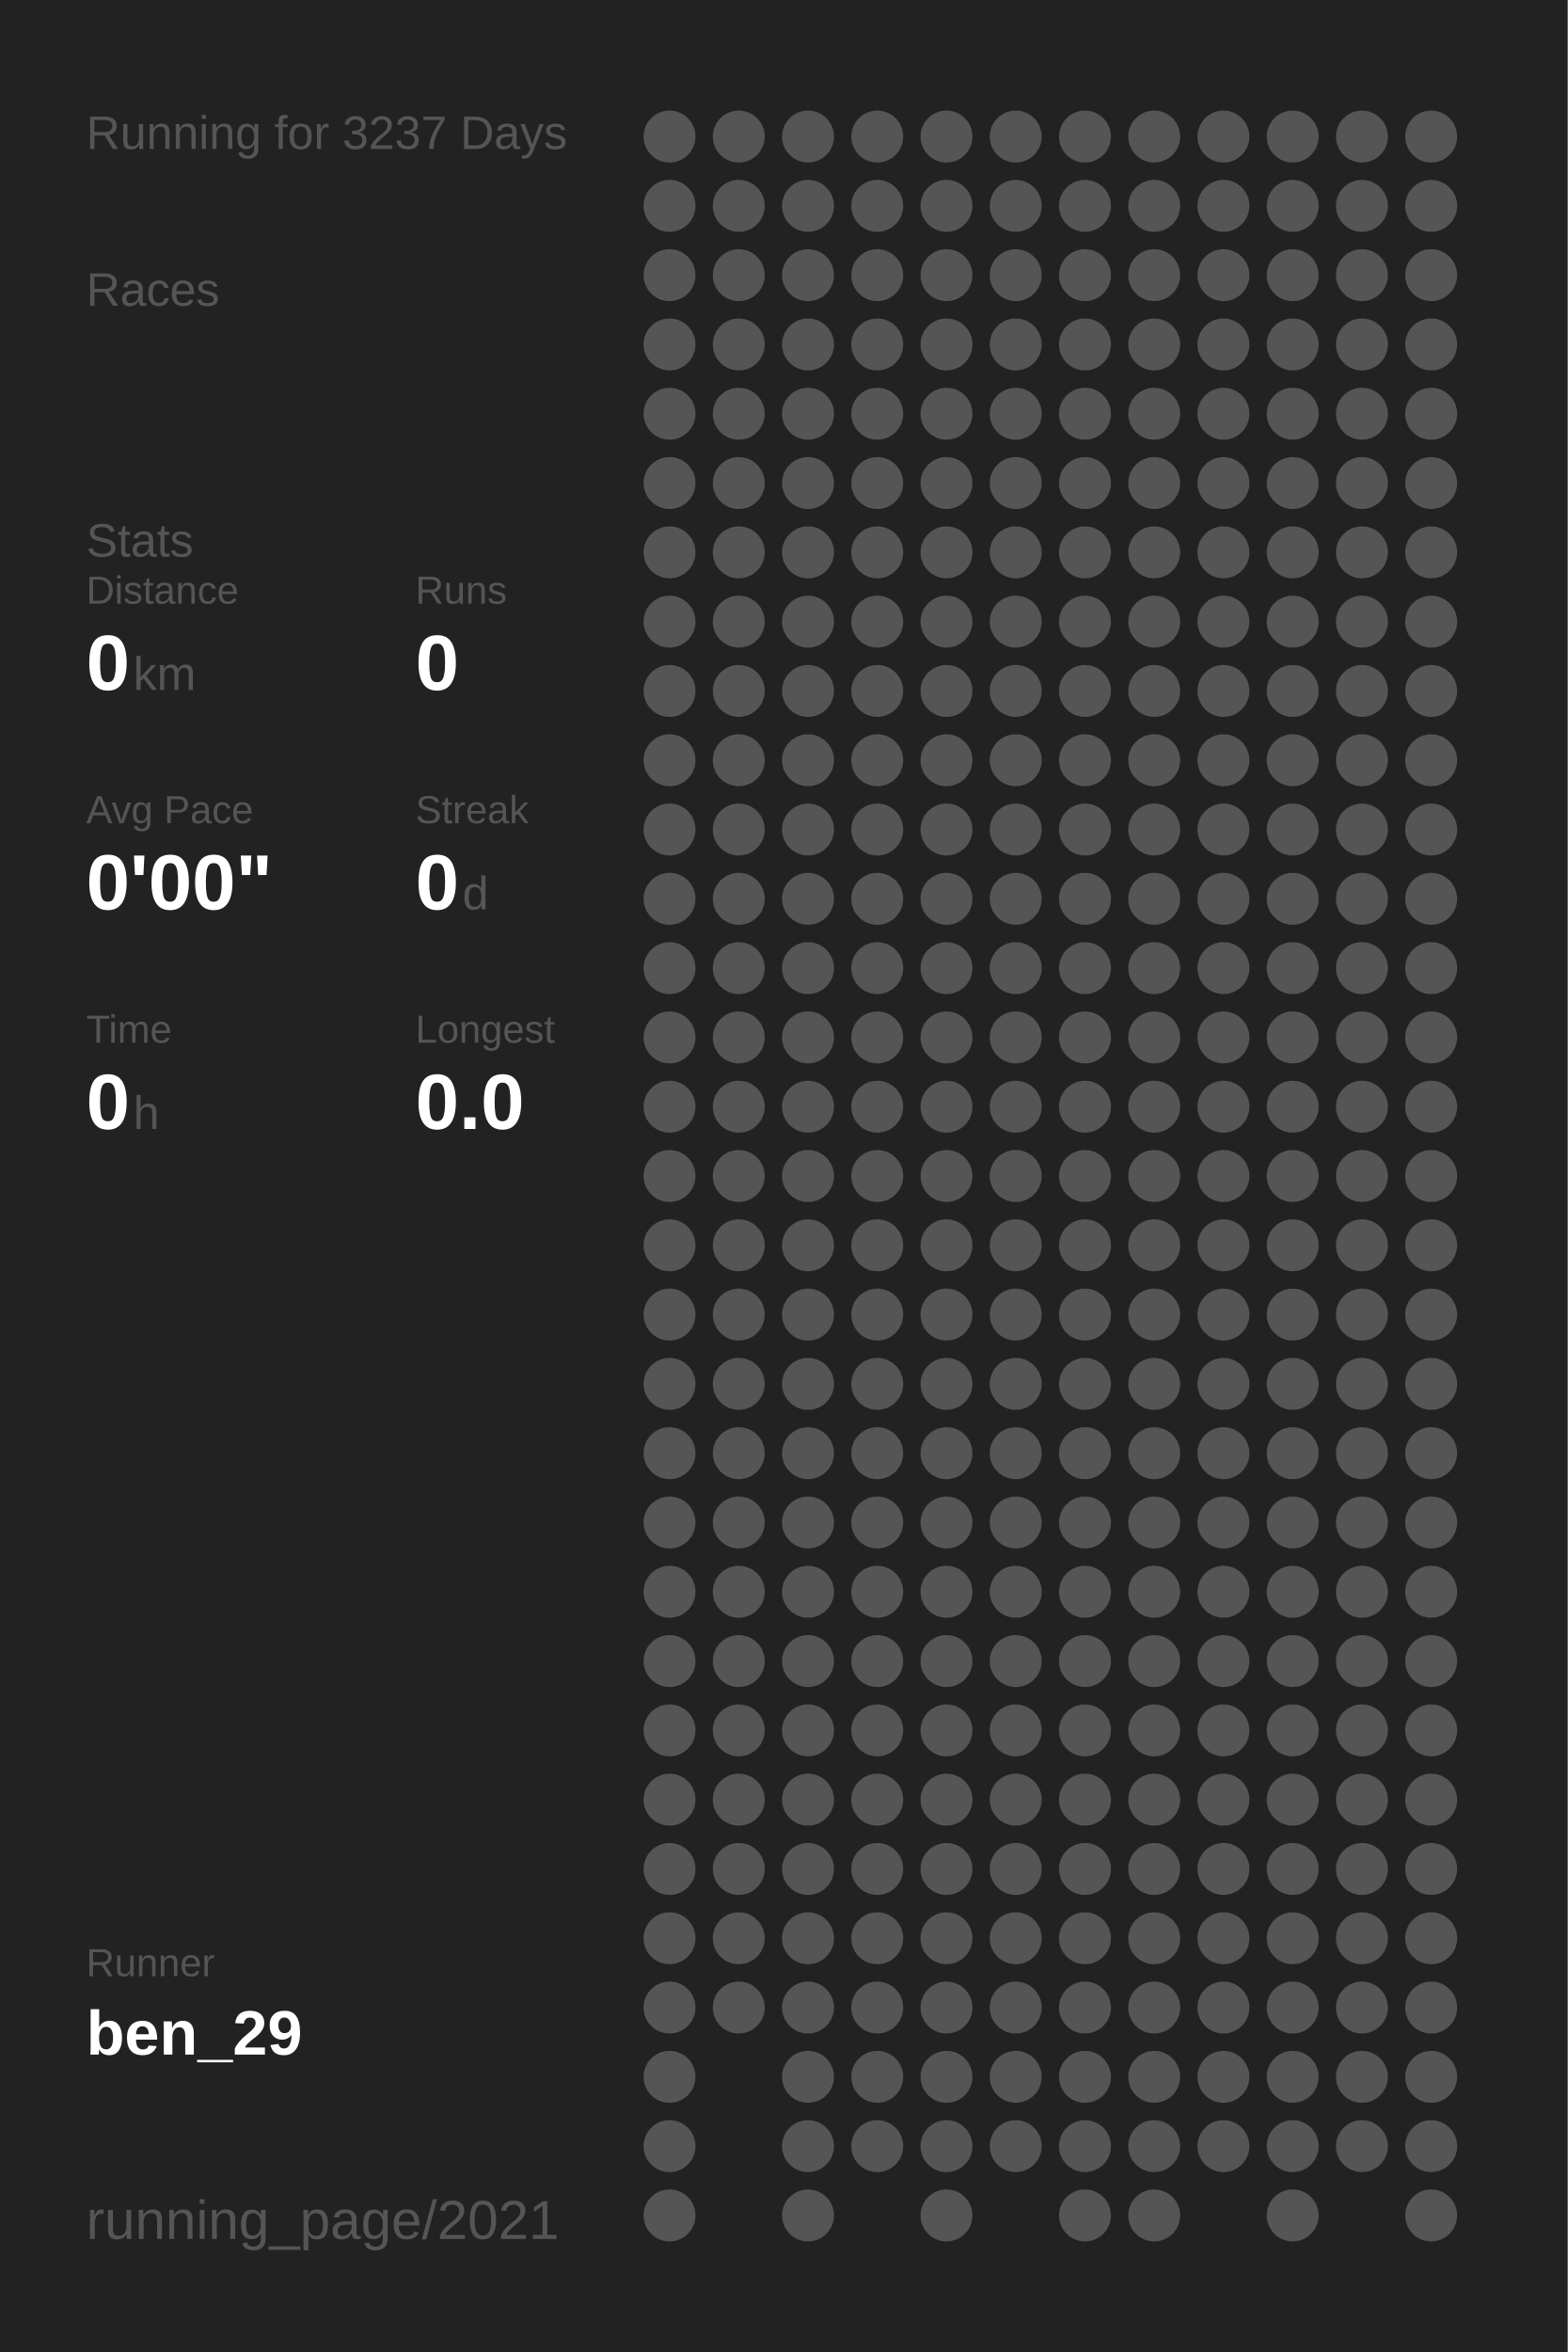
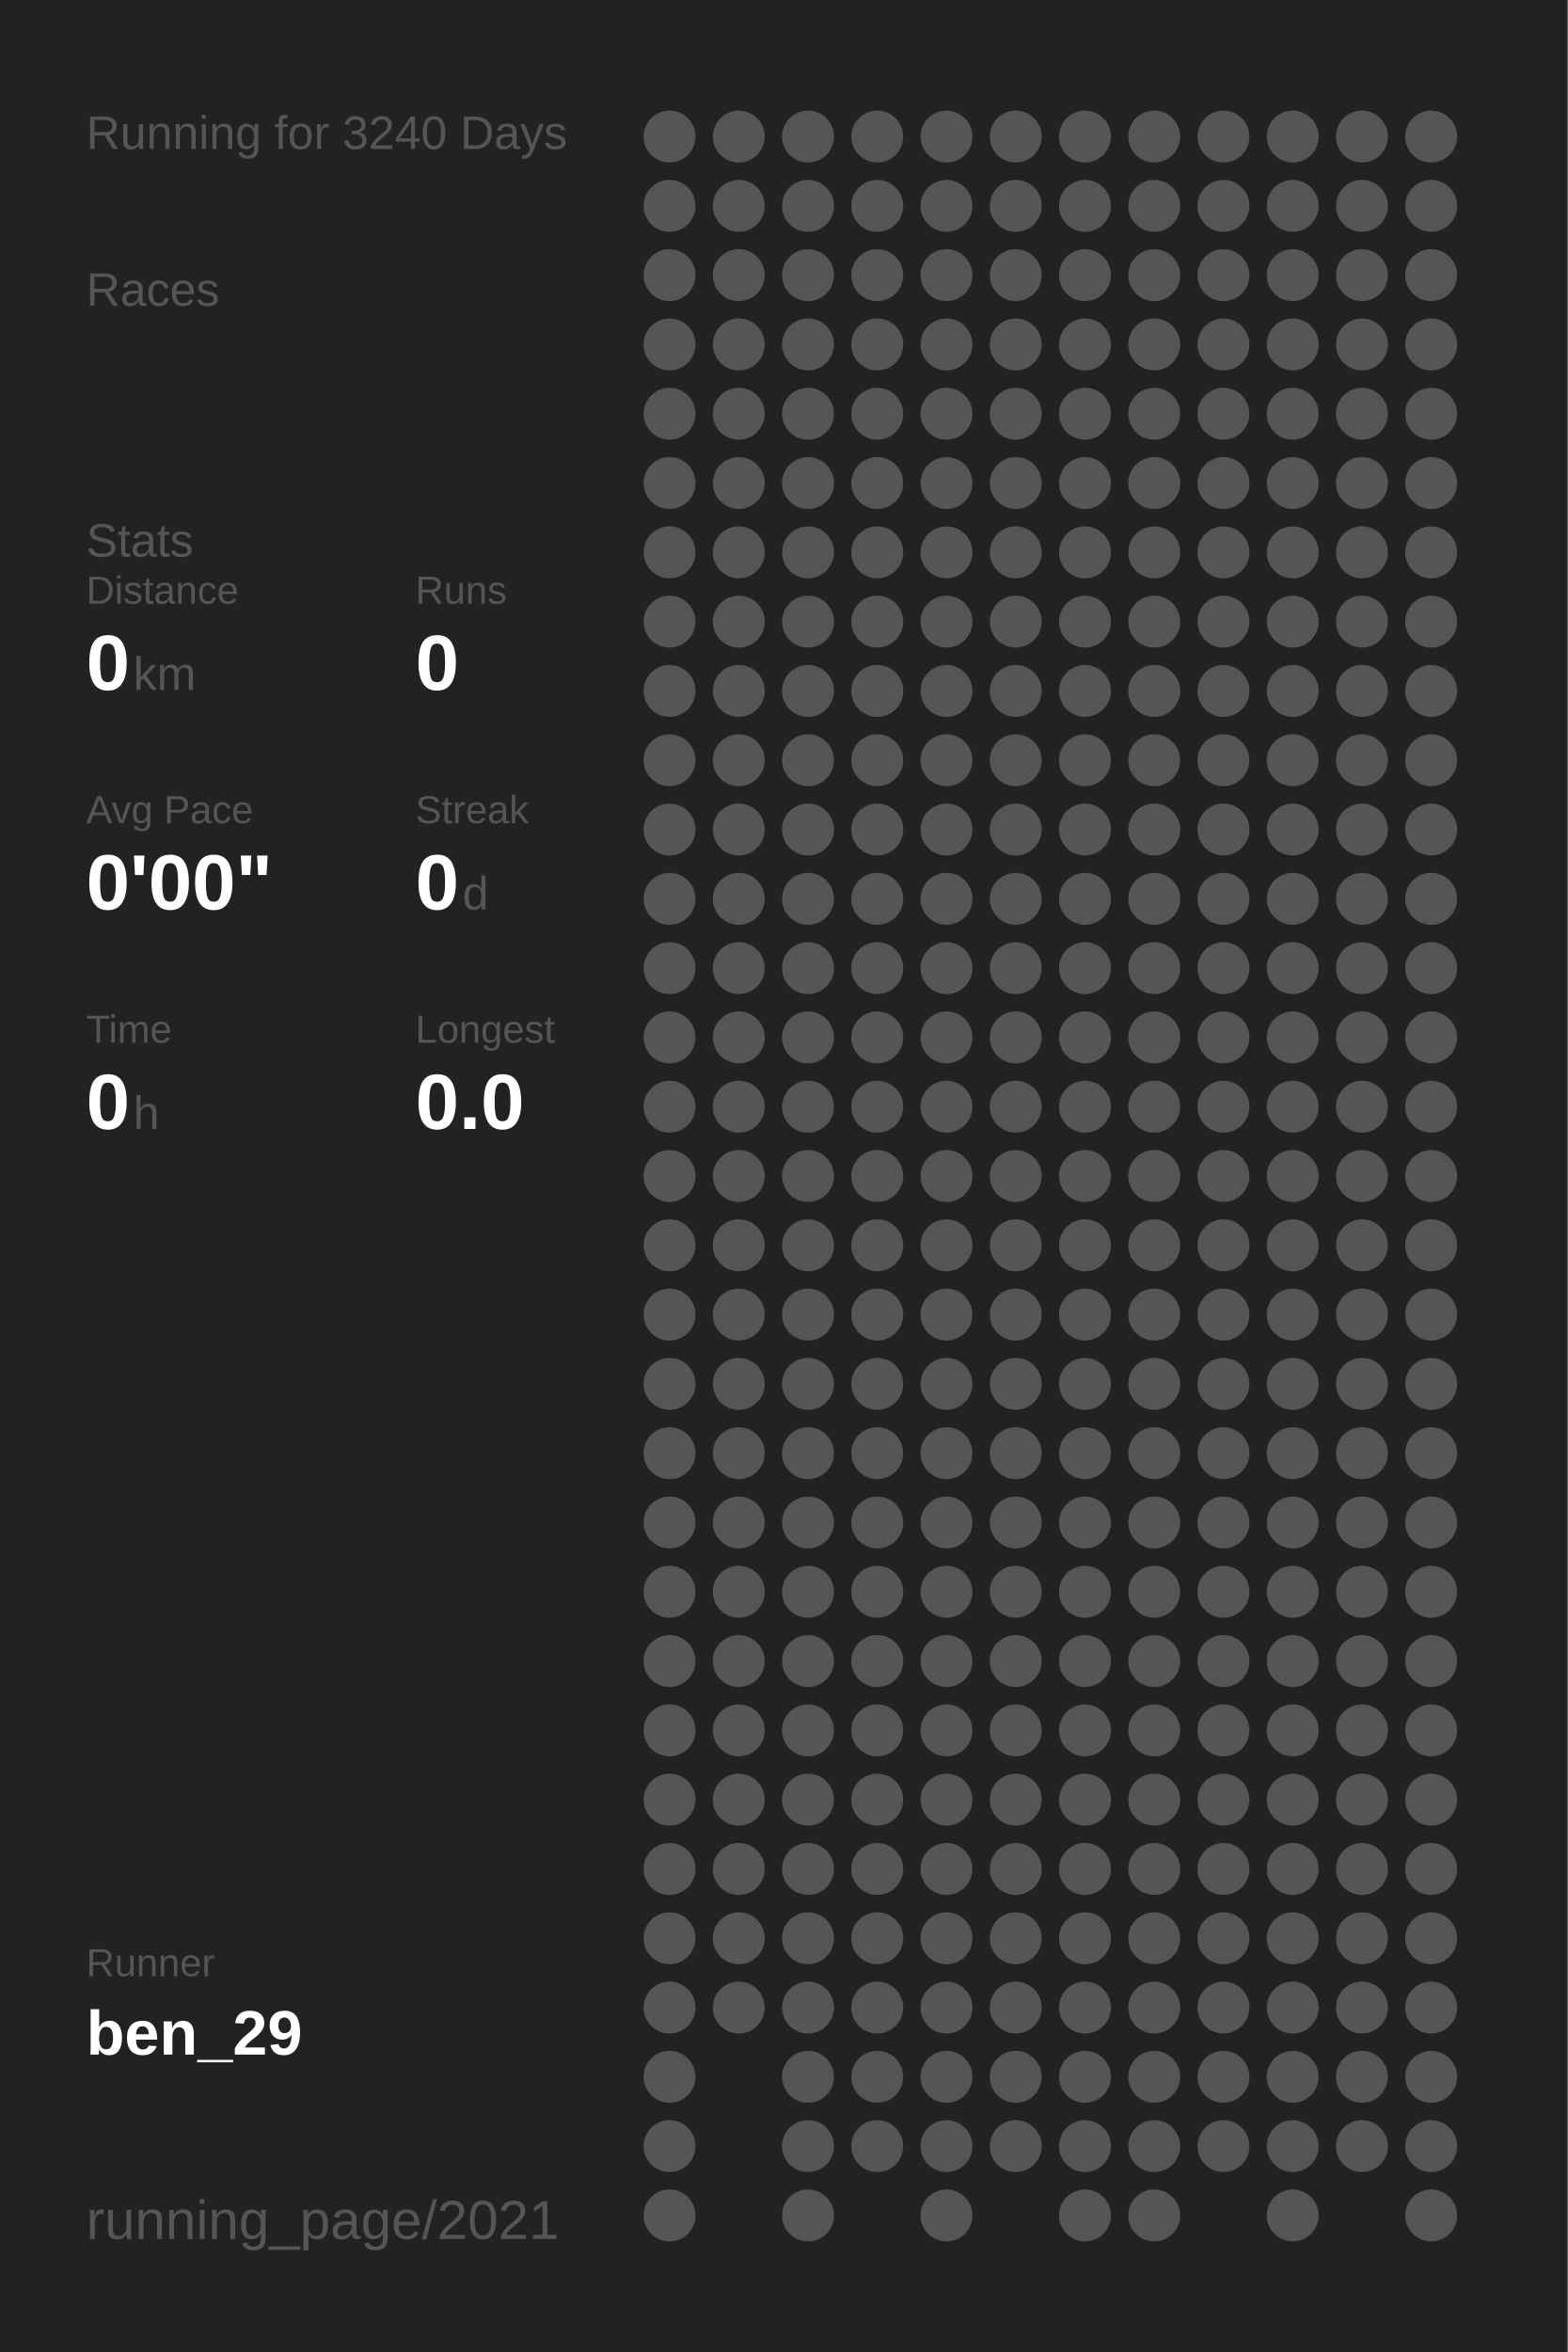
<svg xmlns="http://www.w3.org/2000/svg" baseProfile="full" height="300mm" version="1.1" viewBox="0,0,200,300" width="200mm">
  <defs />
  <rect fill="#222222" height="300" width="200" x="0" y="0" />
-   <text fill="#555555" style="font-size:6px; font-family:Arial;" x="11" y="19">Running for 3237 Days</text>
+   <text fill="#555555" style="font-size:6px; font-family:Arial;" x="11" y="19">Running for 3240 Days</text>
  <text fill="#555555" style="font-size:6px; font-family:Arial;" x="11" y="39">Races</text>
  <text fill="#555555" style="font-size:6px; font-family:Arial;" x="11" y="71">Stats</text>
  <text fill="#555555" style="font-size:5px; font-family:Arial;" x="11" y="77">Distance</text>
  <text fill="#FFFFFF" style="font-size:10px; font-family:Arial; font-weight:bold;" x="11" y="88">0</text>
  <text fill="#555555" style="font-size:6px; font-family:Arial;" x="17" y="88">km</text>
  <text fill="#555555" style="font-size:5px; font-family:Arial;" x="53" y="77">Runs</text>
  <text fill="#FFFFFF" style="font-size:10px; font-family:Arial; font-weight:bold;" x="53" y="88">0</text>
  <text fill="#555555" style="font-size:5px; font-family:Arial;" x="11" y="105">Avg Pace</text>
  <text fill="#FFFFFF" style="font-size:10px; font-family:Arial; font-weight:bold;" x="11" y="116">0'00"</text>
  <text fill="#555555" style="font-size:5px; font-family:Arial;" x="53" y="105">Streak</text>
  <text fill="#FFFFFF" style="font-size:10px; font-family:Arial; font-weight:bold;" x="53" y="116">0</text>
  <text fill="#555555" style="font-size:6px; font-family:Arial;" x="59" y="116">d</text>
  <text fill="#555555" style="font-size:5px; font-family:Arial;" x="11" y="133">Time</text>
  <text fill="#FFFFFF" style="font-size:10px; font-family:Arial; font-weight:bold;" x="11" y="144">0</text>
  <text fill="#555555" style="font-size:6px; font-family:Arial;" x="17" y="144">h</text>
  <text fill="#555555" style="font-size:5px; font-family:Arial;" x="53" y="133">Longest</text>
  <text fill="#FFFFFF" style="font-size:10px; font-family:Arial; font-weight:bold;" x="53" y="144">0.0</text>
  <text fill="#555555" style="font-size:5px; font-family:Arial;" x="11" y="252.065">Runner</text>
  <text fill="#FFFFFF" style="font-size:8px; font-family:Arial; font-weight:bold;" x="11" y="262.065">ben_29</text>
  <text fill="#555555" style="font-size:7px; font-family:Arial;" x="11" y="285.581">running_page/2021</text>
  <circle cx="85.417" cy="17.419" fill="#555555" r="3.312" />
  <circle cx="85.417" cy="26.258" fill="#555555" r="3.312" />
  <circle cx="85.417" cy="35.097" fill="#555555" r="3.312" />
  <circle cx="85.417" cy="43.935" fill="#555555" r="3.312" />
  <circle cx="85.417" cy="52.774" fill="#555555" r="3.312" />
  <circle cx="85.417" cy="61.613" fill="#555555" r="3.312" />
  <circle cx="85.417" cy="70.452" fill="#555555" r="3.312" />
  <circle cx="85.417" cy="79.29" fill="#555555" r="3.312" />
  <circle cx="85.417" cy="88.129" fill="#555555" r="3.312" />
  <circle cx="85.417" cy="96.968" fill="#555555" r="3.312" />
  <circle cx="85.417" cy="105.806" fill="#555555" r="3.312" />
  <circle cx="85.417" cy="114.645" fill="#555555" r="3.312" />
  <circle cx="85.417" cy="123.484" fill="#555555" r="3.312" />
  <circle cx="85.417" cy="132.323" fill="#555555" r="3.312" />
  <circle cx="85.417" cy="141.161" fill="#555555" r="3.312" />
  <circle cx="85.417" cy="150" fill="#555555" r="3.312" />
  <circle cx="85.417" cy="158.839" fill="#555555" r="3.312" />
  <circle cx="85.417" cy="167.677" fill="#555555" r="3.312" />
  <circle cx="85.417" cy="176.516" fill="#555555" r="3.312" />
  <circle cx="85.417" cy="185.355" fill="#555555" r="3.312" />
  <circle cx="85.417" cy="194.194" fill="#555555" r="3.312" />
  <circle cx="85.417" cy="203.032" fill="#555555" r="3.312" />
  <circle cx="85.417" cy="211.871" fill="#555555" r="3.312" />
  <circle cx="85.417" cy="220.71" fill="#555555" r="3.312" />
  <circle cx="85.417" cy="229.548" fill="#555555" r="3.312" />
  <circle cx="85.417" cy="238.387" fill="#555555" r="3.312" />
  <circle cx="85.417" cy="247.226" fill="#555555" r="3.312" />
  <circle cx="85.417" cy="256.065" fill="#555555" r="3.312" />
  <circle cx="85.417" cy="264.903" fill="#555555" r="3.312" />
  <circle cx="85.417" cy="273.742" fill="#555555" r="3.312" />
  <circle cx="85.417" cy="282.581" fill="#555555" r="3.312" />
  <circle cx="94.25" cy="17.419" fill="#555555" r="3.312" />
  <circle cx="94.25" cy="26.258" fill="#555555" r="3.312" />
  <circle cx="94.25" cy="35.097" fill="#555555" r="3.312" />
  <circle cx="94.25" cy="43.935" fill="#555555" r="3.312" />
  <circle cx="94.25" cy="52.774" fill="#555555" r="3.312" />
  <circle cx="94.25" cy="61.613" fill="#555555" r="3.312" />
  <circle cx="94.25" cy="70.452" fill="#555555" r="3.312" />
  <circle cx="94.25" cy="79.29" fill="#555555" r="3.312" />
  <circle cx="94.25" cy="88.129" fill="#555555" r="3.312" />
  <circle cx="94.25" cy="96.968" fill="#555555" r="3.312" />
  <circle cx="94.25" cy="105.806" fill="#555555" r="3.312" />
  <circle cx="94.25" cy="114.645" fill="#555555" r="3.312" />
  <circle cx="94.25" cy="123.484" fill="#555555" r="3.312" />
  <circle cx="94.25" cy="132.323" fill="#555555" r="3.312" />
  <circle cx="94.25" cy="141.161" fill="#555555" r="3.312" />
  <circle cx="94.25" cy="150" fill="#555555" r="3.312" />
  <circle cx="94.25" cy="158.839" fill="#555555" r="3.312" />
  <circle cx="94.25" cy="167.677" fill="#555555" r="3.312" />
  <circle cx="94.25" cy="176.516" fill="#555555" r="3.312" />
  <circle cx="94.25" cy="185.355" fill="#555555" r="3.312" />
  <circle cx="94.25" cy="194.194" fill="#555555" r="3.312" />
  <circle cx="94.25" cy="203.032" fill="#555555" r="3.312" />
  <circle cx="94.25" cy="211.871" fill="#555555" r="3.312" />
  <circle cx="94.25" cy="220.71" fill="#555555" r="3.312" />
  <circle cx="94.25" cy="229.548" fill="#555555" r="3.312" />
  <circle cx="94.25" cy="238.387" fill="#555555" r="3.312" />
  <circle cx="94.25" cy="247.226" fill="#555555" r="3.312" />
  <circle cx="94.25" cy="256.065" fill="#555555" r="3.312" />
  <circle cx="103.083" cy="17.419" fill="#555555" r="3.312" />
  <circle cx="103.083" cy="26.258" fill="#555555" r="3.312" />
  <circle cx="103.083" cy="35.097" fill="#555555" r="3.312" />
  <circle cx="103.083" cy="43.935" fill="#555555" r="3.312" />
  <circle cx="103.083" cy="52.774" fill="#555555" r="3.312" />
  <circle cx="103.083" cy="61.613" fill="#555555" r="3.312" />
  <circle cx="103.083" cy="70.452" fill="#555555" r="3.312" />
  <circle cx="103.083" cy="79.29" fill="#555555" r="3.312" />
  <circle cx="103.083" cy="88.129" fill="#555555" r="3.312" />
  <circle cx="103.083" cy="96.968" fill="#555555" r="3.312" />
  <circle cx="103.083" cy="105.806" fill="#555555" r="3.312" />
  <circle cx="103.083" cy="114.645" fill="#555555" r="3.312" />
  <circle cx="103.083" cy="123.484" fill="#555555" r="3.312" />
  <circle cx="103.083" cy="132.323" fill="#555555" r="3.312" />
  <circle cx="103.083" cy="141.161" fill="#555555" r="3.312" />
  <circle cx="103.083" cy="150" fill="#555555" r="3.312" />
  <circle cx="103.083" cy="158.839" fill="#555555" r="3.312" />
  <circle cx="103.083" cy="167.677" fill="#555555" r="3.312" />
  <circle cx="103.083" cy="176.516" fill="#555555" r="3.312" />
  <circle cx="103.083" cy="185.355" fill="#555555" r="3.312" />
  <circle cx="103.083" cy="194.194" fill="#555555" r="3.312" />
  <circle cx="103.083" cy="203.032" fill="#555555" r="3.312" />
  <circle cx="103.083" cy="211.871" fill="#555555" r="3.312" />
  <circle cx="103.083" cy="220.71" fill="#555555" r="3.312" />
  <circle cx="103.083" cy="229.548" fill="#555555" r="3.312" />
  <circle cx="103.083" cy="238.387" fill="#555555" r="3.312" />
  <circle cx="103.083" cy="247.226" fill="#555555" r="3.312" />
  <circle cx="103.083" cy="256.065" fill="#555555" r="3.312" />
  <circle cx="103.083" cy="264.903" fill="#555555" r="3.312" />
  <circle cx="103.083" cy="273.742" fill="#555555" r="3.312" />
  <circle cx="103.083" cy="282.581" fill="#555555" r="3.312" />
  <circle cx="111.917" cy="17.419" fill="#555555" r="3.312" />
  <circle cx="111.917" cy="26.258" fill="#555555" r="3.312" />
  <circle cx="111.917" cy="35.097" fill="#555555" r="3.312" />
  <circle cx="111.917" cy="43.935" fill="#555555" r="3.312" />
  <circle cx="111.917" cy="52.774" fill="#555555" r="3.312" />
  <circle cx="111.917" cy="61.613" fill="#555555" r="3.312" />
  <circle cx="111.917" cy="70.452" fill="#555555" r="3.312" />
  <circle cx="111.917" cy="79.29" fill="#555555" r="3.312" />
  <circle cx="111.917" cy="88.129" fill="#555555" r="3.312" />
  <circle cx="111.917" cy="96.968" fill="#555555" r="3.312" />
  <circle cx="111.917" cy="105.806" fill="#555555" r="3.312" />
  <circle cx="111.917" cy="114.645" fill="#555555" r="3.312" />
  <circle cx="111.917" cy="123.484" fill="#555555" r="3.312" />
  <circle cx="111.917" cy="132.323" fill="#555555" r="3.312" />
  <circle cx="111.917" cy="141.161" fill="#555555" r="3.312" />
  <circle cx="111.917" cy="150" fill="#555555" r="3.312" />
  <circle cx="111.917" cy="158.839" fill="#555555" r="3.312" />
  <circle cx="111.917" cy="167.677" fill="#555555" r="3.312" />
  <circle cx="111.917" cy="176.516" fill="#555555" r="3.312" />
  <circle cx="111.917" cy="185.355" fill="#555555" r="3.312" />
  <circle cx="111.917" cy="194.194" fill="#555555" r="3.312" />
  <circle cx="111.917" cy="203.032" fill="#555555" r="3.312" />
  <circle cx="111.917" cy="211.871" fill="#555555" r="3.312" />
  <circle cx="111.917" cy="220.71" fill="#555555" r="3.312" />
  <circle cx="111.917" cy="229.548" fill="#555555" r="3.312" />
  <circle cx="111.917" cy="238.387" fill="#555555" r="3.312" />
  <circle cx="111.917" cy="247.226" fill="#555555" r="3.312" />
  <circle cx="111.917" cy="256.065" fill="#555555" r="3.312" />
  <circle cx="111.917" cy="264.903" fill="#555555" r="3.312" />
  <circle cx="111.917" cy="273.742" fill="#555555" r="3.312" />
  <circle cx="120.75" cy="17.419" fill="#555555" r="3.312" />
  <circle cx="120.75" cy="26.258" fill="#555555" r="3.312" />
  <circle cx="120.75" cy="35.097" fill="#555555" r="3.312" />
  <circle cx="120.75" cy="43.935" fill="#555555" r="3.312" />
  <circle cx="120.75" cy="52.774" fill="#555555" r="3.312" />
  <circle cx="120.75" cy="61.613" fill="#555555" r="3.312" />
  <circle cx="120.75" cy="70.452" fill="#555555" r="3.312" />
  <circle cx="120.75" cy="79.29" fill="#555555" r="3.312" />
  <circle cx="120.75" cy="88.129" fill="#555555" r="3.312" />
  <circle cx="120.75" cy="96.968" fill="#555555" r="3.312" />
  <circle cx="120.75" cy="105.806" fill="#555555" r="3.312" />
  <circle cx="120.75" cy="114.645" fill="#555555" r="3.312" />
  <circle cx="120.75" cy="123.484" fill="#555555" r="3.312" />
  <circle cx="120.75" cy="132.323" fill="#555555" r="3.312" />
  <circle cx="120.75" cy="141.161" fill="#555555" r="3.312" />
  <circle cx="120.75" cy="150" fill="#555555" r="3.312" />
  <circle cx="120.75" cy="158.839" fill="#555555" r="3.312" />
  <circle cx="120.75" cy="167.677" fill="#555555" r="3.312" />
  <circle cx="120.75" cy="176.516" fill="#555555" r="3.312" />
  <circle cx="120.75" cy="185.355" fill="#555555" r="3.312" />
  <circle cx="120.75" cy="194.194" fill="#555555" r="3.312" />
  <circle cx="120.75" cy="203.032" fill="#555555" r="3.312" />
  <circle cx="120.75" cy="211.871" fill="#555555" r="3.312" />
  <circle cx="120.75" cy="220.71" fill="#555555" r="3.312" />
  <circle cx="120.75" cy="229.548" fill="#555555" r="3.312" />
  <circle cx="120.75" cy="238.387" fill="#555555" r="3.312" />
  <circle cx="120.75" cy="247.226" fill="#555555" r="3.312" />
  <circle cx="120.75" cy="256.065" fill="#555555" r="3.312" />
  <circle cx="120.75" cy="264.903" fill="#555555" r="3.312" />
  <circle cx="120.75" cy="273.742" fill="#555555" r="3.312" />
  <circle cx="120.75" cy="282.581" fill="#555555" r="3.312" />
  <circle cx="129.583" cy="17.419" fill="#555555" r="3.312" />
  <circle cx="129.583" cy="26.258" fill="#555555" r="3.312" />
  <circle cx="129.583" cy="35.097" fill="#555555" r="3.312" />
  <circle cx="129.583" cy="43.935" fill="#555555" r="3.312" />
  <circle cx="129.583" cy="52.774" fill="#555555" r="3.312" />
  <circle cx="129.583" cy="61.613" fill="#555555" r="3.312" />
  <circle cx="129.583" cy="70.452" fill="#555555" r="3.312" />
  <circle cx="129.583" cy="79.29" fill="#555555" r="3.312" />
  <circle cx="129.583" cy="88.129" fill="#555555" r="3.312" />
  <circle cx="129.583" cy="96.968" fill="#555555" r="3.312" />
  <circle cx="129.583" cy="105.806" fill="#555555" r="3.312" />
  <circle cx="129.583" cy="114.645" fill="#555555" r="3.312" />
  <circle cx="129.583" cy="123.484" fill="#555555" r="3.312" />
  <circle cx="129.583" cy="132.323" fill="#555555" r="3.312" />
  <circle cx="129.583" cy="141.161" fill="#555555" r="3.312" />
  <circle cx="129.583" cy="150" fill="#555555" r="3.312" />
  <circle cx="129.583" cy="158.839" fill="#555555" r="3.312" />
  <circle cx="129.583" cy="167.677" fill="#555555" r="3.312" />
  <circle cx="129.583" cy="176.516" fill="#555555" r="3.312" />
  <circle cx="129.583" cy="185.355" fill="#555555" r="3.312" />
  <circle cx="129.583" cy="194.194" fill="#555555" r="3.312" />
  <circle cx="129.583" cy="203.032" fill="#555555" r="3.312" />
  <circle cx="129.583" cy="211.871" fill="#555555" r="3.312" />
  <circle cx="129.583" cy="220.71" fill="#555555" r="3.312" />
  <circle cx="129.583" cy="229.548" fill="#555555" r="3.312" />
  <circle cx="129.583" cy="238.387" fill="#555555" r="3.312" />
  <circle cx="129.583" cy="247.226" fill="#555555" r="3.312" />
  <circle cx="129.583" cy="256.065" fill="#555555" r="3.312" />
  <circle cx="129.583" cy="264.903" fill="#555555" r="3.312" />
  <circle cx="129.583" cy="273.742" fill="#555555" r="3.312" />
  <circle cx="138.417" cy="17.419" fill="#555555" r="3.312" />
  <circle cx="138.417" cy="26.258" fill="#555555" r="3.312" />
  <circle cx="138.417" cy="35.097" fill="#555555" r="3.312" />
  <circle cx="138.417" cy="43.935" fill="#555555" r="3.312" />
  <circle cx="138.417" cy="52.774" fill="#555555" r="3.312" />
  <circle cx="138.417" cy="61.613" fill="#555555" r="3.312" />
  <circle cx="138.417" cy="70.452" fill="#555555" r="3.312" />
  <circle cx="138.417" cy="79.29" fill="#555555" r="3.312" />
  <circle cx="138.417" cy="88.129" fill="#555555" r="3.312" />
  <circle cx="138.417" cy="96.968" fill="#555555" r="3.312" />
  <circle cx="138.417" cy="105.806" fill="#555555" r="3.312" />
  <circle cx="138.417" cy="114.645" fill="#555555" r="3.312" />
  <circle cx="138.417" cy="123.484" fill="#555555" r="3.312" />
  <circle cx="138.417" cy="132.323" fill="#555555" r="3.312" />
  <circle cx="138.417" cy="141.161" fill="#555555" r="3.312" />
  <circle cx="138.417" cy="150" fill="#555555" r="3.312" />
  <circle cx="138.417" cy="158.839" fill="#555555" r="3.312" />
  <circle cx="138.417" cy="167.677" fill="#555555" r="3.312" />
  <circle cx="138.417" cy="176.516" fill="#555555" r="3.312" />
  <circle cx="138.417" cy="185.355" fill="#555555" r="3.312" />
  <circle cx="138.417" cy="194.194" fill="#555555" r="3.312" />
  <circle cx="138.417" cy="203.032" fill="#555555" r="3.312" />
  <circle cx="138.417" cy="211.871" fill="#555555" r="3.312" />
  <circle cx="138.417" cy="220.71" fill="#555555" r="3.312" />
  <circle cx="138.417" cy="229.548" fill="#555555" r="3.312" />
  <circle cx="138.417" cy="238.387" fill="#555555" r="3.312" />
  <circle cx="138.417" cy="247.226" fill="#555555" r="3.312" />
  <circle cx="138.417" cy="256.065" fill="#555555" r="3.312" />
  <circle cx="138.417" cy="264.903" fill="#555555" r="3.312" />
  <circle cx="138.417" cy="273.742" fill="#555555" r="3.312" />
  <circle cx="138.417" cy="282.581" fill="#555555" r="3.312" />
  <circle cx="147.25" cy="17.419" fill="#555555" r="3.312" />
  <circle cx="147.25" cy="26.258" fill="#555555" r="3.312" />
  <circle cx="147.25" cy="35.097" fill="#555555" r="3.312" />
  <circle cx="147.25" cy="43.935" fill="#555555" r="3.312" />
  <circle cx="147.25" cy="52.774" fill="#555555" r="3.312" />
  <circle cx="147.25" cy="61.613" fill="#555555" r="3.312" />
  <circle cx="147.25" cy="70.452" fill="#555555" r="3.312" />
  <circle cx="147.25" cy="79.29" fill="#555555" r="3.312" />
  <circle cx="147.25" cy="88.129" fill="#555555" r="3.312" />
  <circle cx="147.25" cy="96.968" fill="#555555" r="3.312" />
  <circle cx="147.25" cy="105.806" fill="#555555" r="3.312" />
  <circle cx="147.25" cy="114.645" fill="#555555" r="3.312" />
  <circle cx="147.25" cy="123.484" fill="#555555" r="3.312" />
  <circle cx="147.25" cy="132.323" fill="#555555" r="3.312" />
  <circle cx="147.25" cy="141.161" fill="#555555" r="3.312" />
  <circle cx="147.25" cy="150" fill="#555555" r="3.312" />
  <circle cx="147.25" cy="158.839" fill="#555555" r="3.312" />
  <circle cx="147.25" cy="167.677" fill="#555555" r="3.312" />
  <circle cx="147.25" cy="176.516" fill="#555555" r="3.312" />
  <circle cx="147.25" cy="185.355" fill="#555555" r="3.312" />
  <circle cx="147.25" cy="194.194" fill="#555555" r="3.312" />
  <circle cx="147.25" cy="203.032" fill="#555555" r="3.312" />
  <circle cx="147.25" cy="211.871" fill="#555555" r="3.312" />
  <circle cx="147.25" cy="220.71" fill="#555555" r="3.312" />
  <circle cx="147.25" cy="229.548" fill="#555555" r="3.312" />
  <circle cx="147.25" cy="238.387" fill="#555555" r="3.312" />
  <circle cx="147.25" cy="247.226" fill="#555555" r="3.312" />
  <circle cx="147.25" cy="256.065" fill="#555555" r="3.312" />
  <circle cx="147.25" cy="264.903" fill="#555555" r="3.312" />
  <circle cx="147.25" cy="273.742" fill="#555555" r="3.312" />
  <circle cx="147.25" cy="282.581" fill="#555555" r="3.312" />
  <circle cx="156.083" cy="17.419" fill="#555555" r="3.312" />
  <circle cx="156.083" cy="26.258" fill="#555555" r="3.312" />
  <circle cx="156.083" cy="35.097" fill="#555555" r="3.312" />
  <circle cx="156.083" cy="43.935" fill="#555555" r="3.312" />
  <circle cx="156.083" cy="52.774" fill="#555555" r="3.312" />
  <circle cx="156.083" cy="61.613" fill="#555555" r="3.312" />
  <circle cx="156.083" cy="70.452" fill="#555555" r="3.312" />
  <circle cx="156.083" cy="79.29" fill="#555555" r="3.312" />
  <circle cx="156.083" cy="88.129" fill="#555555" r="3.312" />
  <circle cx="156.083" cy="96.968" fill="#555555" r="3.312" />
  <circle cx="156.083" cy="105.806" fill="#555555" r="3.312" />
  <circle cx="156.083" cy="114.645" fill="#555555" r="3.312" />
  <circle cx="156.083" cy="123.484" fill="#555555" r="3.312" />
  <circle cx="156.083" cy="132.323" fill="#555555" r="3.312" />
  <circle cx="156.083" cy="141.161" fill="#555555" r="3.312" />
  <circle cx="156.083" cy="150" fill="#555555" r="3.312" />
  <circle cx="156.083" cy="158.839" fill="#555555" r="3.312" />
  <circle cx="156.083" cy="167.677" fill="#555555" r="3.312" />
  <circle cx="156.083" cy="176.516" fill="#555555" r="3.312" />
  <circle cx="156.083" cy="185.355" fill="#555555" r="3.312" />
  <circle cx="156.083" cy="194.194" fill="#555555" r="3.312" />
  <circle cx="156.083" cy="203.032" fill="#555555" r="3.312" />
  <circle cx="156.083" cy="211.871" fill="#555555" r="3.312" />
  <circle cx="156.083" cy="220.71" fill="#555555" r="3.312" />
  <circle cx="156.083" cy="229.548" fill="#555555" r="3.312" />
  <circle cx="156.083" cy="238.387" fill="#555555" r="3.312" />
  <circle cx="156.083" cy="247.226" fill="#555555" r="3.312" />
  <circle cx="156.083" cy="256.065" fill="#555555" r="3.312" />
  <circle cx="156.083" cy="264.903" fill="#555555" r="3.312" />
  <circle cx="156.083" cy="273.742" fill="#555555" r="3.312" />
  <circle cx="164.917" cy="17.419" fill="#555555" r="3.312" />
  <circle cx="164.917" cy="26.258" fill="#555555" r="3.312" />
  <circle cx="164.917" cy="35.097" fill="#555555" r="3.312" />
  <circle cx="164.917" cy="43.935" fill="#555555" r="3.312" />
  <circle cx="164.917" cy="52.774" fill="#555555" r="3.312" />
  <circle cx="164.917" cy="61.613" fill="#555555" r="3.312" />
  <circle cx="164.917" cy="70.452" fill="#555555" r="3.312" />
  <circle cx="164.917" cy="79.29" fill="#555555" r="3.312" />
  <circle cx="164.917" cy="88.129" fill="#555555" r="3.312" />
  <circle cx="164.917" cy="96.968" fill="#555555" r="3.312" />
  <circle cx="164.917" cy="105.806" fill="#555555" r="3.312" />
  <circle cx="164.917" cy="114.645" fill="#555555" r="3.312" />
  <circle cx="164.917" cy="123.484" fill="#555555" r="3.312" />
  <circle cx="164.917" cy="132.323" fill="#555555" r="3.312" />
  <circle cx="164.917" cy="141.161" fill="#555555" r="3.312" />
  <circle cx="164.917" cy="150" fill="#555555" r="3.312" />
  <circle cx="164.917" cy="158.839" fill="#555555" r="3.312" />
  <circle cx="164.917" cy="167.677" fill="#555555" r="3.312" />
  <circle cx="164.917" cy="176.516" fill="#555555" r="3.312" />
  <circle cx="164.917" cy="185.355" fill="#555555" r="3.312" />
  <circle cx="164.917" cy="194.194" fill="#555555" r="3.312" />
  <circle cx="164.917" cy="203.032" fill="#555555" r="3.312" />
  <circle cx="164.917" cy="211.871" fill="#555555" r="3.312" />
  <circle cx="164.917" cy="220.71" fill="#555555" r="3.312" />
  <circle cx="164.917" cy="229.548" fill="#555555" r="3.312" />
  <circle cx="164.917" cy="238.387" fill="#555555" r="3.312" />
  <circle cx="164.917" cy="247.226" fill="#555555" r="3.312" />
  <circle cx="164.917" cy="256.065" fill="#555555" r="3.312" />
  <circle cx="164.917" cy="264.903" fill="#555555" r="3.312" />
  <circle cx="164.917" cy="273.742" fill="#555555" r="3.312" />
  <circle cx="164.917" cy="282.581" fill="#555555" r="3.312" />
  <circle cx="173.75" cy="17.419" fill="#555555" r="3.312" />
  <circle cx="173.75" cy="26.258" fill="#555555" r="3.312" />
  <circle cx="173.75" cy="35.097" fill="#555555" r="3.312" />
  <circle cx="173.75" cy="43.935" fill="#555555" r="3.312" />
  <circle cx="173.75" cy="52.774" fill="#555555" r="3.312" />
  <circle cx="173.75" cy="61.613" fill="#555555" r="3.312" />
  <circle cx="173.75" cy="70.452" fill="#555555" r="3.312" />
  <circle cx="173.75" cy="79.29" fill="#555555" r="3.312" />
  <circle cx="173.75" cy="88.129" fill="#555555" r="3.312" />
  <circle cx="173.75" cy="96.968" fill="#555555" r="3.312" />
  <circle cx="173.75" cy="105.806" fill="#555555" r="3.312" />
  <circle cx="173.75" cy="114.645" fill="#555555" r="3.312" />
  <circle cx="173.75" cy="123.484" fill="#555555" r="3.312" />
  <circle cx="173.75" cy="132.323" fill="#555555" r="3.312" />
  <circle cx="173.75" cy="141.161" fill="#555555" r="3.312" />
  <circle cx="173.75" cy="150" fill="#555555" r="3.312" />
  <circle cx="173.75" cy="158.839" fill="#555555" r="3.312" />
  <circle cx="173.75" cy="167.677" fill="#555555" r="3.312" />
  <circle cx="173.75" cy="176.516" fill="#555555" r="3.312" />
  <circle cx="173.75" cy="185.355" fill="#555555" r="3.312" />
  <circle cx="173.75" cy="194.194" fill="#555555" r="3.312" />
  <circle cx="173.75" cy="203.032" fill="#555555" r="3.312" />
  <circle cx="173.75" cy="211.871" fill="#555555" r="3.312" />
  <circle cx="173.75" cy="220.71" fill="#555555" r="3.312" />
  <circle cx="173.75" cy="229.548" fill="#555555" r="3.312" />
  <circle cx="173.75" cy="238.387" fill="#555555" r="3.312" />
  <circle cx="173.75" cy="247.226" fill="#555555" r="3.312" />
  <circle cx="173.75" cy="256.065" fill="#555555" r="3.312" />
  <circle cx="173.75" cy="264.903" fill="#555555" r="3.312" />
  <circle cx="173.75" cy="273.742" fill="#555555" r="3.312" />
  <circle cx="182.583" cy="17.419" fill="#555555" r="3.312" />
  <circle cx="182.583" cy="26.258" fill="#555555" r="3.312" />
  <circle cx="182.583" cy="35.097" fill="#555555" r="3.312" />
  <circle cx="182.583" cy="43.935" fill="#555555" r="3.312" />
  <circle cx="182.583" cy="52.774" fill="#555555" r="3.312" />
  <circle cx="182.583" cy="61.613" fill="#555555" r="3.312" />
  <circle cx="182.583" cy="70.452" fill="#555555" r="3.312" />
  <circle cx="182.583" cy="79.29" fill="#555555" r="3.312" />
  <circle cx="182.583" cy="88.129" fill="#555555" r="3.312" />
  <circle cx="182.583" cy="96.968" fill="#555555" r="3.312" />
  <circle cx="182.583" cy="105.806" fill="#555555" r="3.312" />
  <circle cx="182.583" cy="114.645" fill="#555555" r="3.312" />
  <circle cx="182.583" cy="123.484" fill="#555555" r="3.312" />
  <circle cx="182.583" cy="132.323" fill="#555555" r="3.312" />
  <circle cx="182.583" cy="141.161" fill="#555555" r="3.312" />
  <circle cx="182.583" cy="150" fill="#555555" r="3.312" />
  <circle cx="182.583" cy="158.839" fill="#555555" r="3.312" />
  <circle cx="182.583" cy="167.677" fill="#555555" r="3.312" />
  <circle cx="182.583" cy="176.516" fill="#555555" r="3.312" />
  <circle cx="182.583" cy="185.355" fill="#555555" r="3.312" />
  <circle cx="182.583" cy="194.194" fill="#555555" r="3.312" />
  <circle cx="182.583" cy="203.032" fill="#555555" r="3.312" />
  <circle cx="182.583" cy="211.871" fill="#555555" r="3.312" />
  <circle cx="182.583" cy="220.71" fill="#555555" r="3.312" />
  <circle cx="182.583" cy="229.548" fill="#555555" r="3.312" />
  <circle cx="182.583" cy="238.387" fill="#555555" r="3.312" />
  <circle cx="182.583" cy="247.226" fill="#555555" r="3.312" />
  <circle cx="182.583" cy="256.065" fill="#555555" r="3.312" />
  <circle cx="182.583" cy="264.903" fill="#555555" r="3.312" />
  <circle cx="182.583" cy="273.742" fill="#555555" r="3.312" />
  <circle cx="182.583" cy="282.581" fill="#555555" r="3.312" />
</svg>
